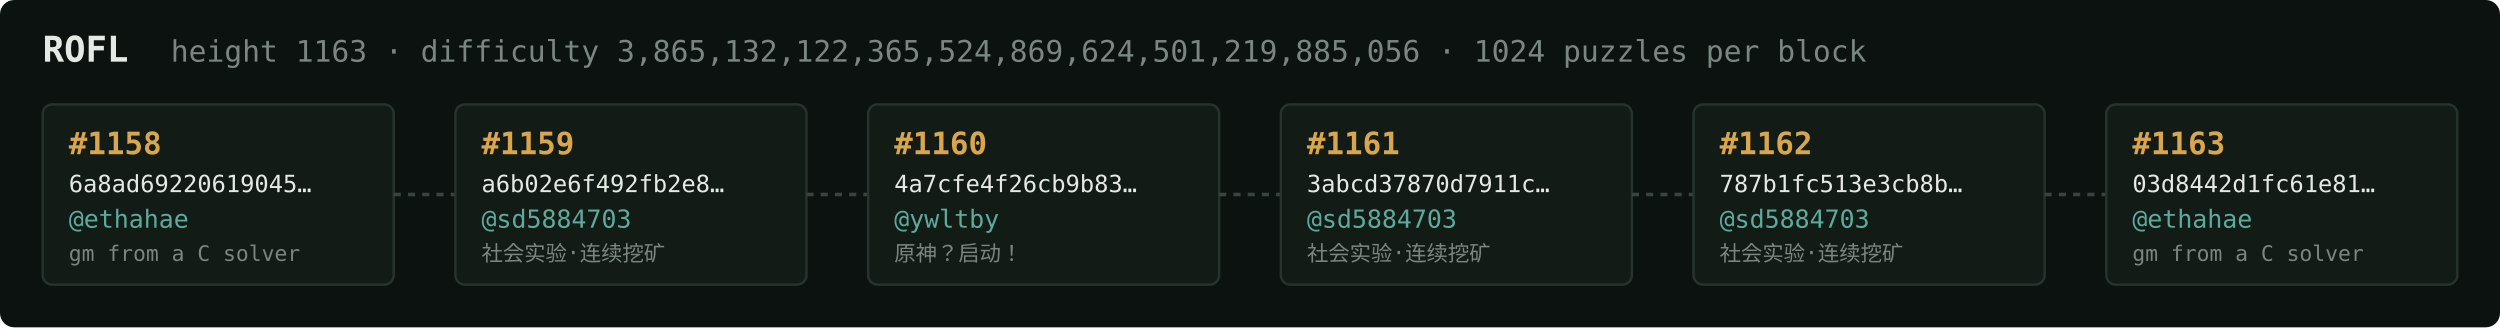
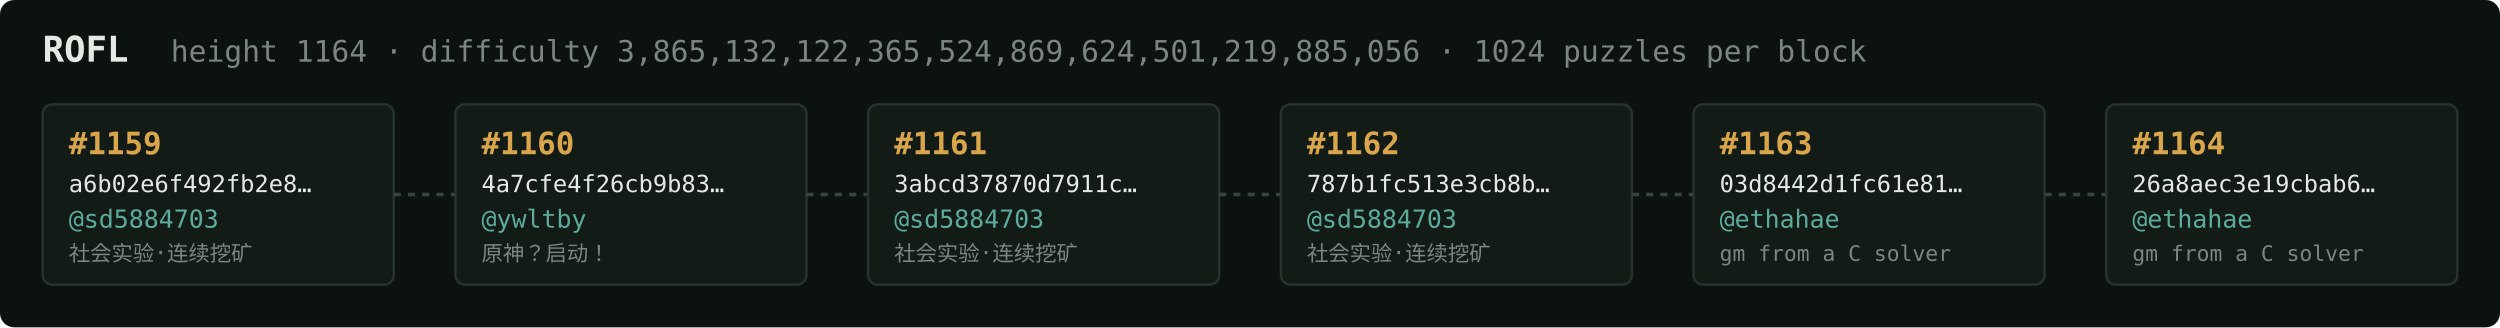
<svg xmlns="http://www.w3.org/2000/svg" width="1054" height="138" viewBox="0 0 1054 138" font-family="ui-monospace,SFMono-Regular,Menlo,monospace">
  <rect fill="#0c1210" width="1054" height="138" rx="6" />
  <text x="18" y="26" fill="#e5e9e3" font-size="15" font-weight="700">ROFL</text>
-   <text x="72" y="26" fill="#7a867f" font-size="12.5">height 1163 · difficulty 3,865,132,122,365,524,869,624,501,219,885,056 · 1024 puzzles per block</text>
+   <text x="72" y="26" fill="#7a867f" font-size="12.5">height 1164 · difficulty 3,865,132,122,365,524,869,624,501,219,885,056 · 1024 puzzles per block</text>
  <rect x="18" y="44" width="148" height="76" rx="4" fill="#131b17" stroke="#28332e" stroke-width="1" />
-   <text x="29" y="65" fill="#d9a64c" font-size="13" font-weight="700">#1158</text>
-   <text x="29" y="81" fill="#e5e9e3" font-size="10">6a8ad69220619045…</text>
-   <text x="29" y="96" fill="#5cab9b" font-size="10.5">@ethahae</text>
-   <text x="29" y="110" fill="#7a867f" font-size="9">gm from a C solver</text>
+   <text x="29" y="65" fill="#d9a64c" font-size="13" font-weight="700">#1159</text>
+   <text x="29" y="81" fill="#e5e9e3" font-size="10">a6b02e6f492fb2e8…</text>
+   <text x="29" y="96" fill="#5cab9b" font-size="10.5">@sd5884703</text>
+   <text x="29" y="110" fill="#7a867f" font-size="9">社会实验·连续挖矿</text>
  <line x1="166" y1="82.0" x2="192" y2="82.0" stroke="#38443e" stroke-width="1.5" stroke-dasharray="3 3" />
  <rect x="192" y="44" width="148" height="76" rx="4" fill="#131b17" stroke="#28332e" stroke-width="1" />
-   <text x="203" y="65" fill="#d9a64c" font-size="13" font-weight="700">#1159</text>
-   <text x="203" y="81" fill="#e5e9e3" font-size="10">a6b02e6f492fb2e8…</text>
-   <text x="203" y="96" fill="#5cab9b" font-size="10.5">@sd5884703</text>
-   <text x="203" y="110" fill="#7a867f" font-size="9">社会实验·连续挖矿</text>
+   <text x="203" y="65" fill="#d9a64c" font-size="13" font-weight="700">#1160</text>
+   <text x="203" y="81" fill="#e5e9e3" font-size="10">4a7cfe4f26cb9b83…</text>
+   <text x="203" y="96" fill="#5cab9b" font-size="10.5">@ywltby</text>
+   <text x="203" y="110" fill="#7a867f" font-size="9">原神？启动！</text>
  <line x1="340" y1="82.0" x2="366" y2="82.0" stroke="#38443e" stroke-width="1.5" stroke-dasharray="3 3" />
  <rect x="366" y="44" width="148" height="76" rx="4" fill="#131b17" stroke="#28332e" stroke-width="1" />
-   <text x="377" y="65" fill="#d9a64c" font-size="13" font-weight="700">#1160</text>
-   <text x="377" y="81" fill="#e5e9e3" font-size="10">4a7cfe4f26cb9b83…</text>
-   <text x="377" y="96" fill="#5cab9b" font-size="10.5">@ywltby</text>
-   <text x="377" y="110" fill="#7a867f" font-size="9">原神？启动！</text>
+   <text x="377" y="65" fill="#d9a64c" font-size="13" font-weight="700">#1161</text>
+   <text x="377" y="81" fill="#e5e9e3" font-size="10">3abcd37870d7911c…</text>
+   <text x="377" y="96" fill="#5cab9b" font-size="10.5">@sd5884703</text>
+   <text x="377" y="110" fill="#7a867f" font-size="9">社会实验·连续挖矿</text>
  <line x1="514" y1="82.0" x2="540" y2="82.0" stroke="#38443e" stroke-width="1.5" stroke-dasharray="3 3" />
  <rect x="540" y="44" width="148" height="76" rx="4" fill="#131b17" stroke="#28332e" stroke-width="1" />
-   <text x="551" y="65" fill="#d9a64c" font-size="13" font-weight="700">#1161</text>
-   <text x="551" y="81" fill="#e5e9e3" font-size="10">3abcd37870d7911c…</text>
+   <text x="551" y="65" fill="#d9a64c" font-size="13" font-weight="700">#1162</text>
+   <text x="551" y="81" fill="#e5e9e3" font-size="10">787b1fc513e3cb8b…</text>
  <text x="551" y="96" fill="#5cab9b" font-size="10.5">@sd5884703</text>
  <text x="551" y="110" fill="#7a867f" font-size="9">社会实验·连续挖矿</text>
  <line x1="688" y1="82.0" x2="714" y2="82.0" stroke="#38443e" stroke-width="1.5" stroke-dasharray="3 3" />
  <rect x="714" y="44" width="148" height="76" rx="4" fill="#131b17" stroke="#28332e" stroke-width="1" />
-   <text x="725" y="65" fill="#d9a64c" font-size="13" font-weight="700">#1162</text>
-   <text x="725" y="81" fill="#e5e9e3" font-size="10">787b1fc513e3cb8b…</text>
-   <text x="725" y="96" fill="#5cab9b" font-size="10.5">@sd5884703</text>
-   <text x="725" y="110" fill="#7a867f" font-size="9">社会实验·连续挖矿</text>
+   <text x="725" y="65" fill="#d9a64c" font-size="13" font-weight="700">#1163</text>
+   <text x="725" y="81" fill="#e5e9e3" font-size="10">03d8442d1fc61e81…</text>
+   <text x="725" y="96" fill="#5cab9b" font-size="10.5">@ethahae</text>
+   <text x="725" y="110" fill="#7a867f" font-size="9">gm from a C solver</text>
  <line x1="862" y1="82.0" x2="888" y2="82.0" stroke="#38443e" stroke-width="1.5" stroke-dasharray="3 3" />
  <rect x="888" y="44" width="148" height="76" rx="4" fill="#131b17" stroke="#28332e" stroke-width="1" />
-   <text x="899" y="65" fill="#d9a64c" font-size="13" font-weight="700">#1163</text>
-   <text x="899" y="81" fill="#e5e9e3" font-size="10">03d8442d1fc61e81…</text>
+   <text x="899" y="65" fill="#d9a64c" font-size="13" font-weight="700">#1164</text>
+   <text x="899" y="81" fill="#e5e9e3" font-size="10">26a8aec3e19cbab6…</text>
  <text x="899" y="96" fill="#5cab9b" font-size="10.5">@ethahae</text>
  <text x="899" y="110" fill="#7a867f" font-size="9">gm from a C solver</text>
</svg>
